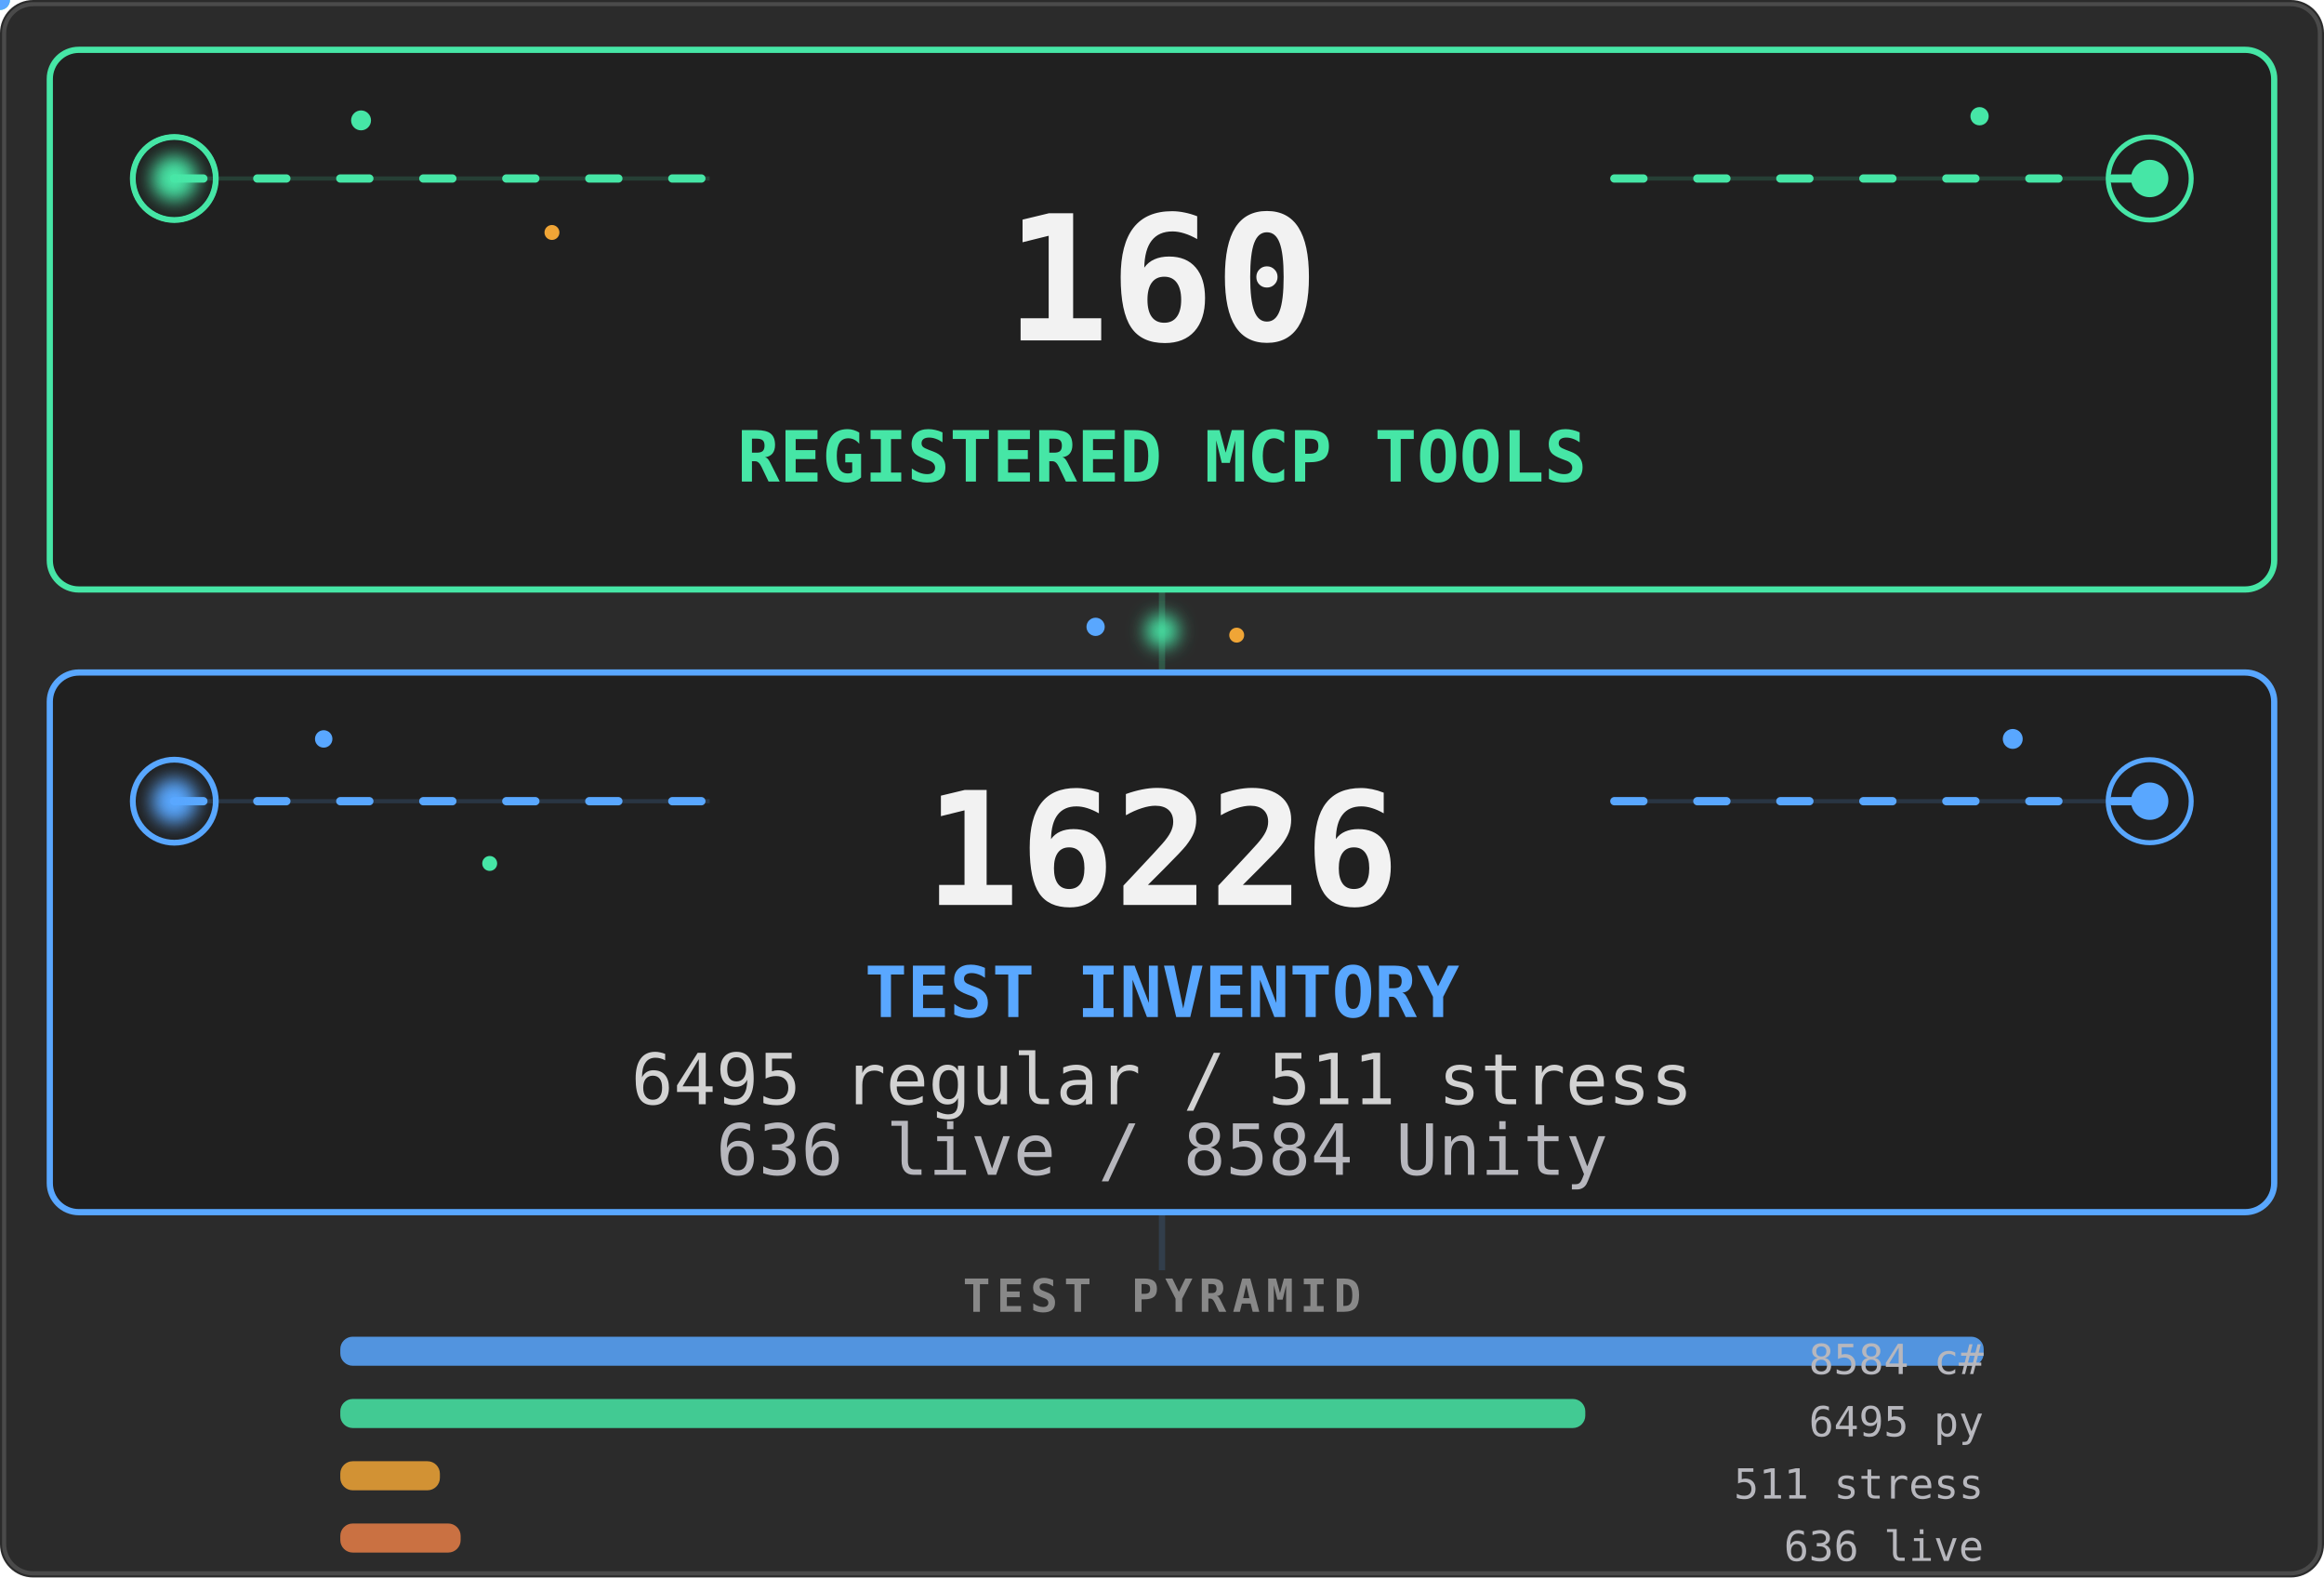
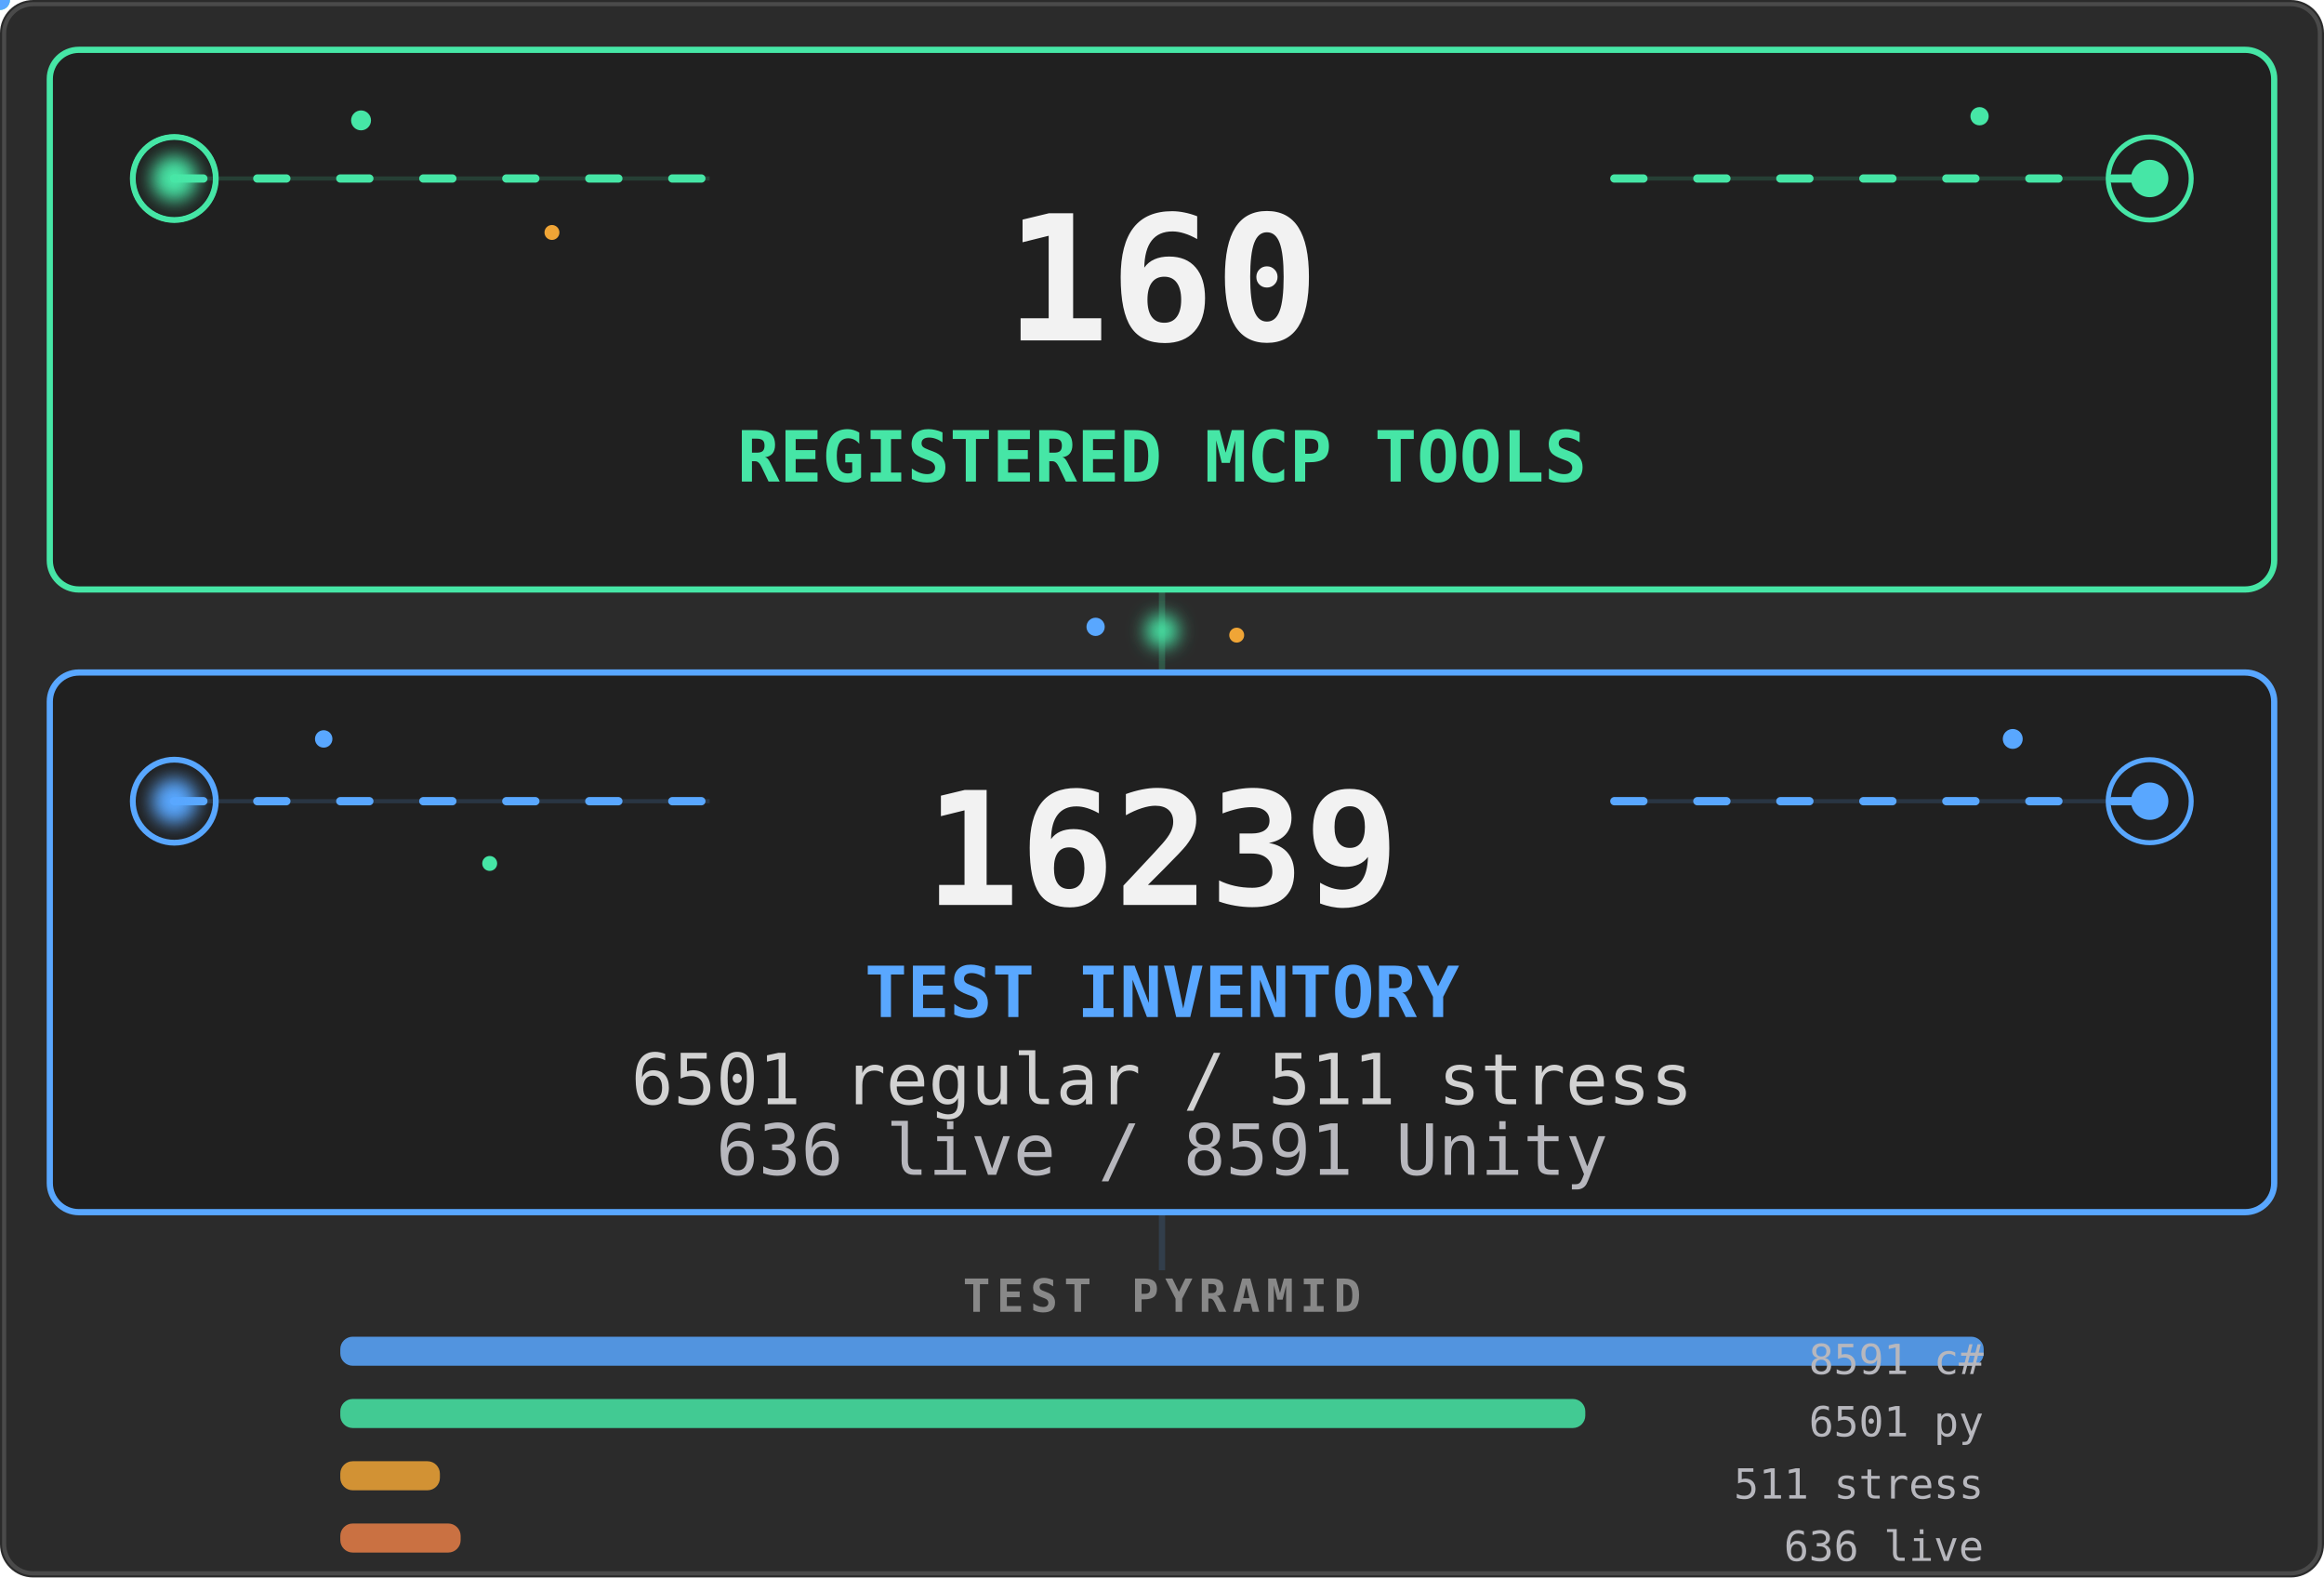
<svg xmlns="http://www.w3.org/2000/svg" viewBox="0 0 560 380" width="560" height="380" role="img" aria-labelledby="stats-title stats-desc">
  <defs>
    <filter id="stats-core-glow" x="-80%" y="-80%" width="260%" height="260%">
      <feGaussianBlur stdDeviation="2.2" />
    </filter>
    <clipPath id="stats-tools-clip">
      <rect x="12" y="12" width="536" height="130" rx="7" />
    </clipPath>
    <clipPath id="stats-tests-clip">
      <rect x="12" y="162" width="536" height="130" rx="7" />
    </clipPath>
    <linearGradient id="stats-tools-scan" x1="0" y1="0" x2="1" y2="0">
      <stop offset="0" stop-color="#46e6a6" stop-opacity="0" />
      <stop offset=".5" stop-color="#46e6a6" stop-opacity=".2" />
      <stop offset="1" stop-color="#46e6a6" stop-opacity="0" />
    </linearGradient>
    <linearGradient id="stats-tests-scan" x1="0" y1="0" x2="1" y2="0">
      <stop offset="0" stop-color="#59a7ff" stop-opacity="0" />
      <stop offset=".5" stop-color="#59a7ff" stop-opacity=".18" />
      <stop offset="1" stop-color="#59a7ff" stop-opacity="0" />
    </linearGradient>
  </defs>
  <style>
    .stats-card {
      fill: #202020;
      stroke-width: 1.5;
    }
    .stats-aura {
      transform-box: fill-box;
      transform-origin: center;
      animation: stats-aura-breathe 4.2s ease-in-out infinite;
    }
    .stats-aura-tests { animation-delay: -2.1s; }
    .stats-flow {
      fill: none;
      stroke-width: 2;
      stroke-linecap: round;
      stroke-dasharray: 7 13;
      animation: stats-flow 3.8s linear infinite;
    }
    .stats-flow-tests {
      animation-delay: -1.9s;
      animation-duration: 4.4s;
    }
    .stats-ring {
      fill: none;
      transform-box: fill-box;
      transform-origin: center;
      animation: stats-ring-life 3.2s ease-out infinite;
    }
    .stats-ring-mid { animation-delay: -1.05s; }
    .stats-ring-late { animation-delay: -2.1s; }
    .stats-ring-tests { animation-duration: 3.7s; }
    .stats-core {
      transform-box: fill-box;
      transform-origin: center;
      animation: stats-core-life 2.8s ease-in-out infinite;
    }
    .stats-core-tests {
      animation-delay: -1.4s;
      animation-duration: 3.2s;
    }
    .stats-scan {
      animation: stats-scan-yoyo 5.4s ease-in-out infinite alternate;
    }
    .stats-scan-tests {
      animation-delay: -2.7s;
      animation-duration: 6.2s;
    }
    .stats-spore {
      transform-box: fill-box;
      transform-origin: center;
      animation: stats-spore-drift 5.1s ease-in-out infinite alternate;
    }
    .stats-spore-b { animation-delay: -1.7s; animation-duration: 6.3s; }
    .stats-spore-c { animation-delay: -3.4s; animation-duration: 4.7s; }
    .stats-spore-phase-1 { animation-delay: -.6s; animation-duration: 5.5s; }
    .stats-spore-phase-2 { animation-delay: -1.3s; animation-duration: 4.8s; }
    .stats-spore-phase-3 { animation-delay: -2.2s; animation-duration: 6s; }
    .stats-spore-phase-4 { animation-delay: -3.1s; animation-duration: 5.2s; }
    .stats-spore-phase-5 { animation-delay: -4s; animation-duration: 6.6s; }
    .stats-spore-phase-6 { animation-delay: -4.8s; animation-duration: 5.8s; }
    .stats-bridge {
      transform-box: fill-box;
      transform-origin: center;
      animation: stats-bridge-life 3.6s ease-in-out infinite;
    }
    .motion-particle { pointer-events: none; }
    @keyframes stats-aura-breathe {
      0%, 100% { opacity: .07; transform: scale(.985); }
      50% { opacity: .2; transform: scale(1.015); }
    }
    @keyframes stats-flow {
      from { stroke-dashoffset: 0; }
      to { stroke-dashoffset: -40; }
    }
    @keyframes stats-ring-life {
      0% { opacity: .7; transform: scale(.45); }
      72%, 100% { opacity: 0; transform: scale(1.85); }
    }
    @keyframes stats-core-life {
      0%, 100% { opacity: .8; transform: scale(.86); }
      50% { opacity: 1; transform: scale(1.12); }
    }
    @keyframes stats-scan-yoyo {
      0% { opacity: 0; transform: translateX(-76px); }
      16%, 84% { opacity: .8; }
      100% { opacity: 0; transform: translateX(596px); }
    }
    @keyframes stats-spore-drift {
      0% { opacity: .2; transform: translate(-5px, 4px) scale(.72); }
      48% { opacity: .72; transform: translate(4px, -5px) scale(1.12); }
      100% { opacity: .3; transform: translate(9px, 3px) scale(.84); }
    }
    @keyframes stats-bridge-life {
      0%, 100% { opacity: .38; transform: scale(.82); }
      50% { opacity: 1; transform: scale(1.12); }
    }
    @media (prefers-reduced-motion: reduce) {
      .stats-aura, .stats-flow, .stats-ring, .stats-core,
      .stats-scan, .stats-spore, .stats-bridge {
        animation: none !important;
      }
      .stats-aura { opacity: .1; }
      .stats-flow { stroke-dasharray: none; opacity: .42; }
      .stats-ring { opacity: .18; }
      .stats-core { opacity: 1; }
      .stats-scan, .motion-particle { display: none; }
      .stats-spore { opacity: .3; }
      .stats-bridge { opacity: .75; }
    }
  </style>
  <rect width="560" height="380" rx="8" fill="#2b2b2b" />
  <rect x="1" y="1" width="558" height="378" rx="7" fill="none" stroke="#4a4a4a" />
  <path d="M280 142V162" stroke="#46e6a6" stroke-width="1.5" opacity=".22" />
  <circle class="stats-bridge" cx="280" cy="152" r="4" fill="#46e6a6" filter="url(#stats-core-glow)" />
  <circle class="stats-spore stats-spore-b stats-spore-phase-1" cx="264" cy="151" r="2.2" fill="#59a7ff" />
  <circle class="stats-spore stats-spore-c stats-spore-phase-2" cx="298" cy="153" r="1.8" fill="#f0a536" />
  <rect class="stats-aura" x="12" y="12" width="536" height="130" rx="7" fill="#46e6a6" />
  <rect class="stats-card" x="12" y="12" width="536" height="130" rx="7" stroke="#46e6a6" />
  <g clip-path="url(#stats-tools-clip)">
    <rect class="stats-scan" x="-70" y="12" width="74" height="130" fill="url(#stats-tools-scan)" />
  </g>
  <path d="M42 43H171M389 43H518" stroke="#46e6a6" opacity=".16" />
  <path class="stats-flow" d="M42 43H171M389 43H518" stroke="#46e6a6" />
  <g aria-hidden="true">
    <circle class="stats-ring" cx="42" cy="43" r="10" stroke="#46e6a6" stroke-width="1.4" />
    <circle class="stats-ring stats-ring-mid" cx="42" cy="43" r="10" stroke="#46e6a6" stroke-width="1.2" />
    <circle class="stats-ring stats-ring-late" cx="518" cy="43" r="10" stroke="#46e6a6" stroke-width="1.2" />
    <circle class="stats-core" cx="42" cy="43" r="5.5" fill="#46e6a6" filter="url(#stats-core-glow)" />
    <circle class="stats-core" cx="518" cy="43" r="4.5" fill="#46e6a6" />
    <circle class="stats-spore" cx="87" cy="29" r="2.4" fill="#46e6a6" />
    <circle class="stats-spore stats-spore-b stats-spore-phase-3" cx="133" cy="56" r="1.8" fill="#f0a536" />
    <circle class="stats-spore stats-spore-c stats-spore-phase-4" cx="477" cy="28" r="2.2" fill="#46e6a6" />
    <g class="motion-particle">
      <circle r="2.4" fill="#46e6a6">
        <animateMotion dur="4.8s" begin="-1.3s" repeatCount="indefinite" path="M42 43H171" />
        <animate attributeName="opacity" values="0;.9;.9;0" dur="4.8s" begin="-1.3s" repeatCount="indefinite" />
      </circle>
    </g>
    <g class="motion-particle">
      <circle r="2" fill="#46e6a6">
        <animateMotion dur="5.6s" begin="-4.1s" repeatCount="indefinite" path="M389 43H518" />
        <animate attributeName="opacity" values="0;.75;.75;0" dur="5.6s" begin="-4.1s" repeatCount="indefinite" />
      </circle>
    </g>
  </g>
  <g font-family="ui-monospace, SFMono-Regular, Menlo, Consolas, monospace">
    <text x="280" y="82" text-anchor="middle" fill="#f2f2f2" font-size="42" data-biome-marker="TOOLS" font-weight="700" data-mobile-critical="true">160</text>
    <text x="280" y="116" text-anchor="middle" fill="#46e6a6" font-size="17" font-weight="700" data-mobile-critical="true">REGISTERED MCP TOOLS</text>
  </g>
  <rect class="stats-aura stats-aura-tests" x="12" y="162" width="536" height="130" rx="7" fill="#59a7ff" />
  <rect class="stats-card stats-card-tests" x="12" y="162" width="536" height="130" rx="7" stroke="#59a7ff" />
  <g clip-path="url(#stats-tests-clip)">
    <rect class="stats-scan stats-scan-tests" x="-70" y="162" width="74" height="130" fill="url(#stats-tests-scan)" />
  </g>
  <path d="M42 193H171M389 193H518" stroke="#59a7ff" opacity=".16" />
  <path class="stats-flow stats-flow-tests" d="M42 193H171M389 193H518" stroke="#59a7ff" />
  <g aria-hidden="true">
    <circle class="stats-ring stats-ring-tests" cx="42" cy="193" r="10" stroke="#59a7ff" stroke-width="1.4" />
    <circle class="stats-ring stats-ring-mid stats-ring-tests" cx="518" cy="193" r="10" stroke="#59a7ff" stroke-width="1.2" />
    <circle class="stats-core stats-core-tests" cx="42" cy="193" r="5.5" fill="#59a7ff" filter="url(#stats-core-glow)" />
    <circle class="stats-core stats-core-tests" cx="518" cy="193" r="4.5" fill="#59a7ff" />
    <circle class="stats-spore stats-spore-c stats-spore-phase-5" cx="78" cy="178" r="2.1" fill="#59a7ff" />
    <circle class="stats-spore stats-spore-phase-6" cx="118" cy="208" r="1.8" fill="#46e6a6" />
    <circle class="stats-spore stats-spore-b stats-spore-phase-2" cx="485" cy="178" r="2.4" fill="#59a7ff" />
    <g class="motion-particle">
      <circle r="2.4" fill="#59a7ff">
        <animateMotion dur="5.2s" begin="-3.7s" repeatCount="indefinite" path="M42 193H171" />
        <animate attributeName="opacity" values="0;.9;.9;0" dur="5.2s" begin="-3.7s" repeatCount="indefinite" />
      </circle>
    </g>
    <g class="motion-particle">
      <circle r="2" fill="#59a7ff">
        <animateMotion dur="4.6s" begin="-.8s" repeatCount="indefinite" path="M389 193H518" />
        <animate attributeName="opacity" values="0;.75;.75;0" dur="4.6s" begin="-.8s" repeatCount="indefinite" />
      </circle>
    </g>
  </g>
  <g font-family="ui-monospace, SFMono-Regular, Menlo, Consolas, monospace">
-     <text x="280" y="218" text-anchor="middle" fill="#f2f2f2" font-size="38" data-biome-marker="TESTS" font-weight="700" data-mobile-critical="true">16226</text>
+     <text x="280" y="218" text-anchor="middle" fill="#f2f2f2" font-size="38" data-biome-marker="TESTS" font-weight="700" data-mobile-critical="true">16239</text>
    <text x="280" y="245" text-anchor="middle" fill="#59a7ff" font-size="17" font-weight="700" data-mobile-critical="true">TEST INVENTORY</text>
-     <text x="280" y="266" text-anchor="middle" fill="#d2d2d2" font-size="17" data-biome-marker="BREAKDOWN_PRIMARY" data-mobile-critical="true">6495 regular / 511 stress</text>
-     <text x="280" y="283" text-anchor="middle" fill="#b7b7bd" font-size="17" data-biome-marker="BREAKDOWN_SECONDARY" data-mobile-critical="true">636 live / 8584 Unity</text>
+     <text x="280" y="266" text-anchor="middle" fill="#d2d2d2" font-size="17" data-biome-marker="BREAKDOWN_PRIMARY" data-mobile-critical="true">6501 regular / 511 stress</text>
+     <text x="280" y="283" text-anchor="middle" fill="#b7b7bd" font-size="17" data-biome-marker="BREAKDOWN_SECONDARY" data-mobile-critical="true">636 live / 8591 Unity</text>
  </g>
  <path d="M280 292V306" stroke="#59a7ff" stroke-width="1.5" opacity=".15" />
  <g font-family="ui-monospace, SFMono-Regular, Menlo, Consolas, monospace">
    <text x="280" y="316" text-anchor="middle" fill="#888" font-size="11" font-weight="600" letter-spacing="1.5">TEST PYRAMID</text>
    <rect data-biome-bar="CS" x="82" y="322" height="7" width="396" rx="3" fill="#59a7ff" opacity=".85" />
-     <text data-biome-bar-label="CS" x="478" y="331" text-anchor="end" fill="#b7b7bd" font-size="10">8584 c#</text>
+     <text data-biome-bar-label="CS" x="478" y="331" text-anchor="end" fill="#b7b7bd" font-size="10">8591 c#</text>
    <rect data-biome-bar="PY" x="82" y="337" height="7" width="300" rx="3" fill="#46e6a6" opacity=".85" />
-     <text data-biome-bar-label="PY" x="478" y="346" text-anchor="end" fill="#b7b7bd" font-size="10">6495 py</text>
+     <text data-biome-bar-label="PY" x="478" y="346" text-anchor="end" fill="#b7b7bd" font-size="10">6501 py</text>
    <rect data-biome-bar="STRESS" x="82" y="352" height="7" width="24" rx="3" fill="#f0a536" opacity=".85" />
    <text data-biome-bar-label="STRESS" x="478" y="361" text-anchor="end" fill="#b7b7bd" font-size="10">511 stress</text>
    <rect data-biome-bar="LIVE" x="82" y="367" height="7" width="29" rx="3" fill="#e67e46" opacity=".85" />
    <text data-biome-bar-label="LIVE" x="478" y="376" text-anchor="end" fill="#b7b7bd" font-size="10">636 live</text>
  </g>
</svg>
